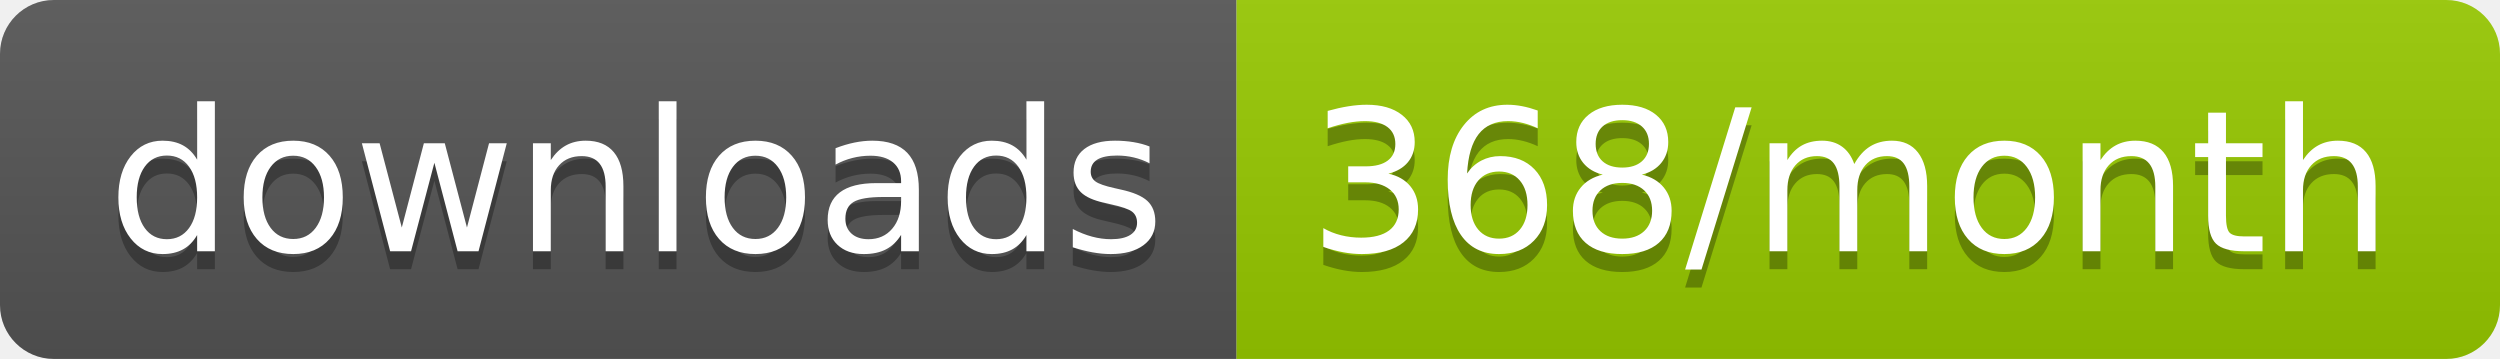
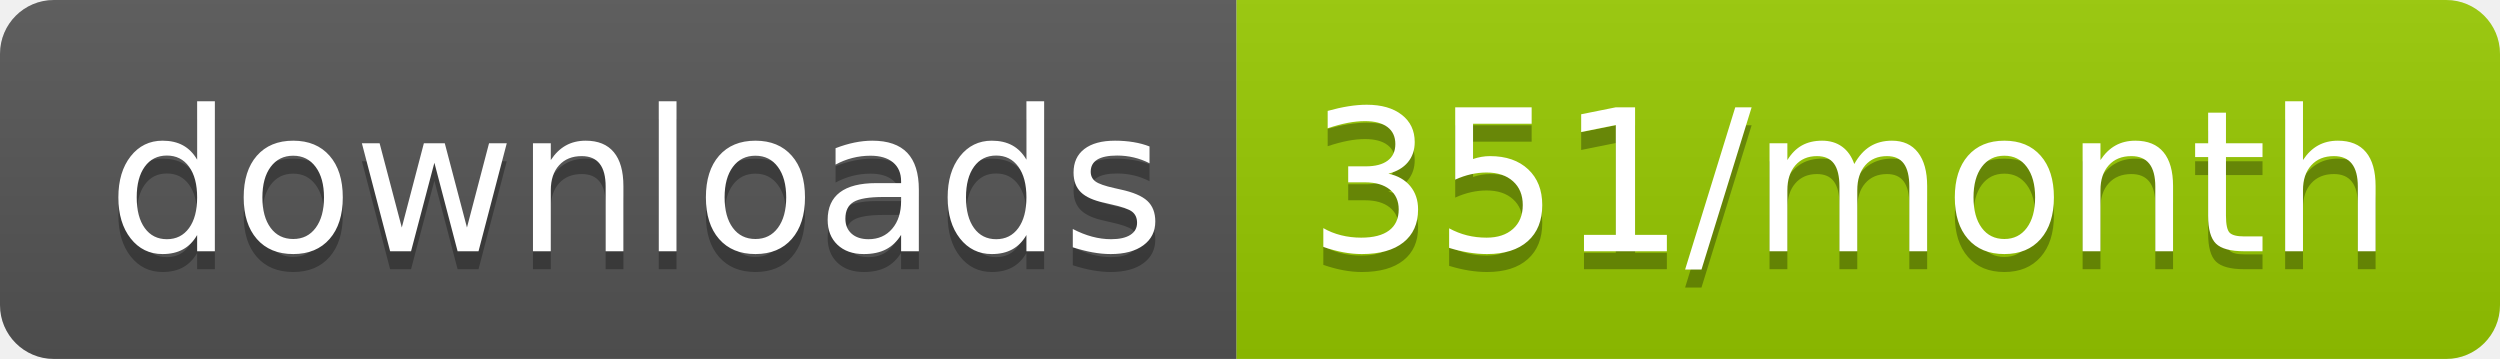
<svg xmlns="http://www.w3.org/2000/svg" width="139.3" height="20">
  <linearGradient id="smooth" x2="0" y2="100%">
    <stop offset="0" stop-color="#bbb" stop-opacity=".1" />
    <stop offset="1" stop-opacity=".1" />
  </linearGradient>
  <clipPath id="round">
    <rect width="139.3" height="20" rx="3" fill="#fff" />
  </clipPath>
  <g clip-path="url(#round)">
    <rect width="68.9" height="20" fill="#555" />
    <rect x="68.9" width="70.4" height="20" fill="#97CA00" />
    <rect width="139.3" height="20" fill="url(#smooth)" />
  </g>
  <g fill="#fff" text-anchor="middle" font-family="DejaVu Sans,Verdana,Geneva,sans-serif" font-size="110">
    <text x="354.5" y="150" fill="#010101" fill-opacity=".3" transform="scale(0.1)" textLength="589.0" lengthAdjust="spacing">downloads</text>
    <text x="354.5" y="140" transform="scale(0.1)" textLength="589.0" lengthAdjust="spacing">downloads</text>
-     <text x="1031.0" y="150" fill="#010101" fill-opacity=".3" transform="scale(0.1)" textLength="604.0" lengthAdjust="spacing">368/month</text>
-     <text x="1031.0" y="140" transform="scale(0.1)" textLength="604.0" lengthAdjust="spacing">368/month</text>
+     <text x="1031.0" y="150" fill="#010101" fill-opacity=".3" transform="scale(0.1)" textLength="604.0" lengthAdjust="spacing">351/month</text>
+     <text x="1031.0" y="140" transform="scale(0.1)" textLength="604.0" lengthAdjust="spacing">351/month</text>
  </g>
</svg>
